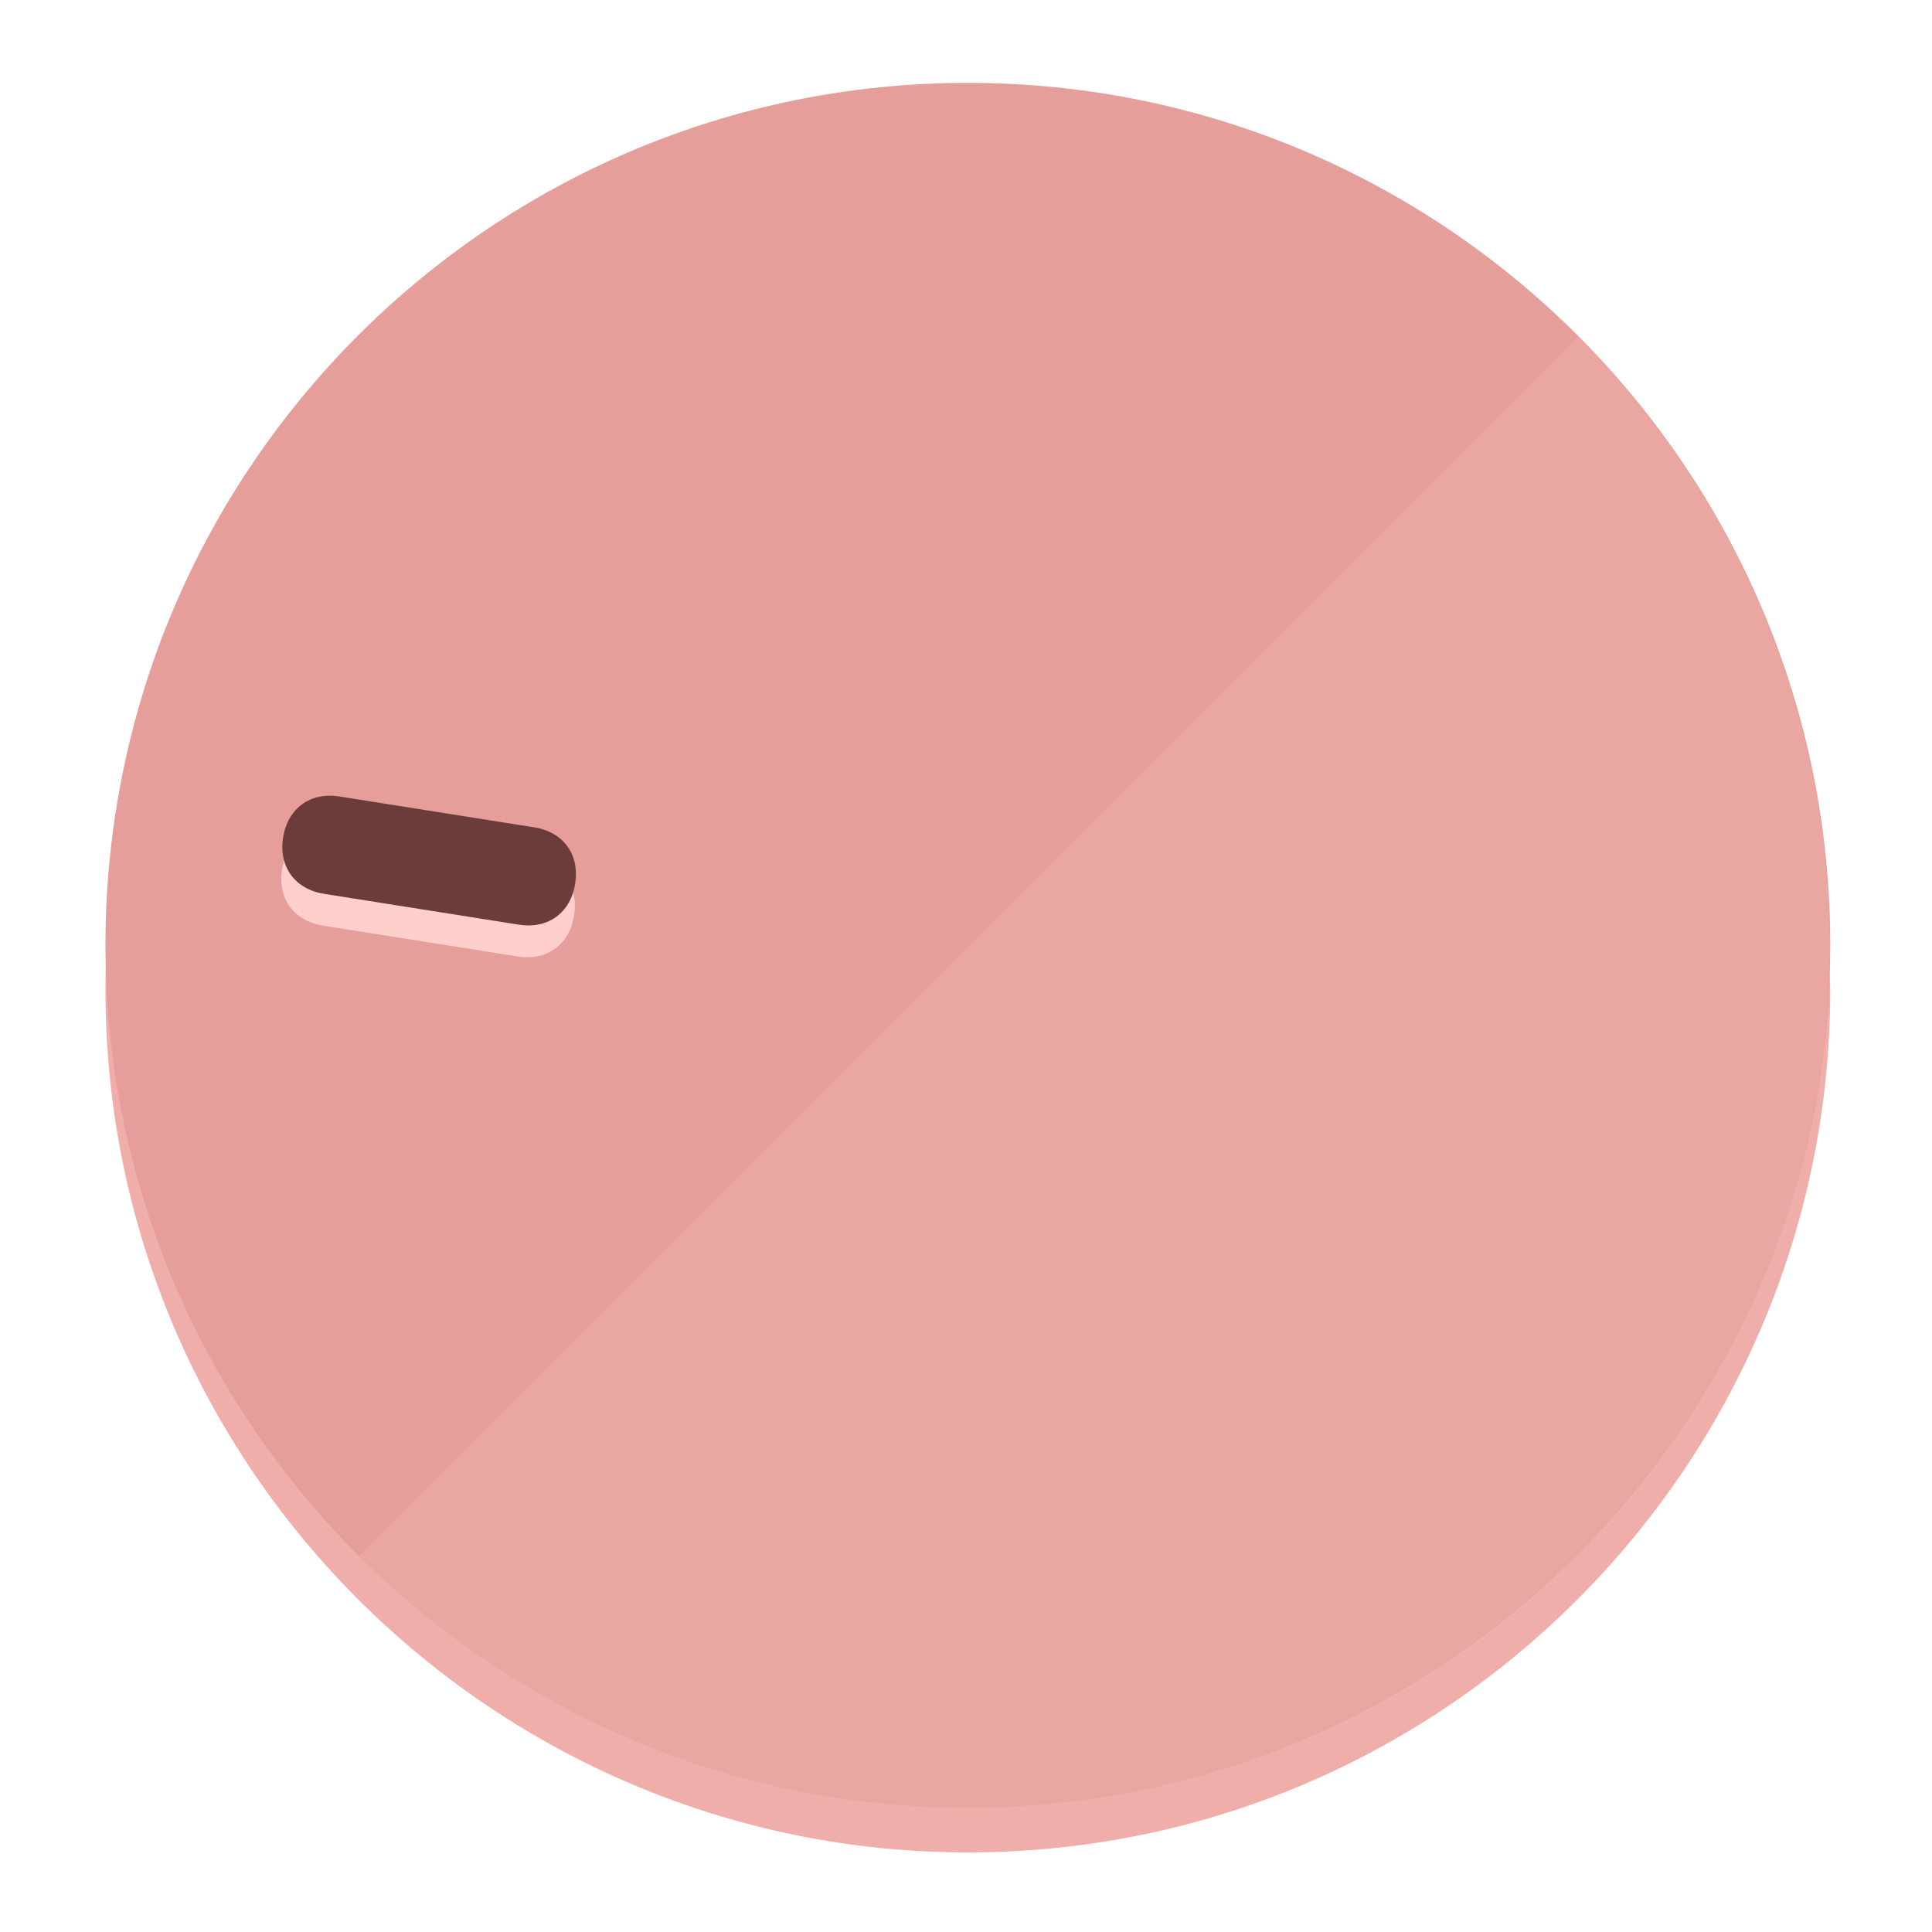
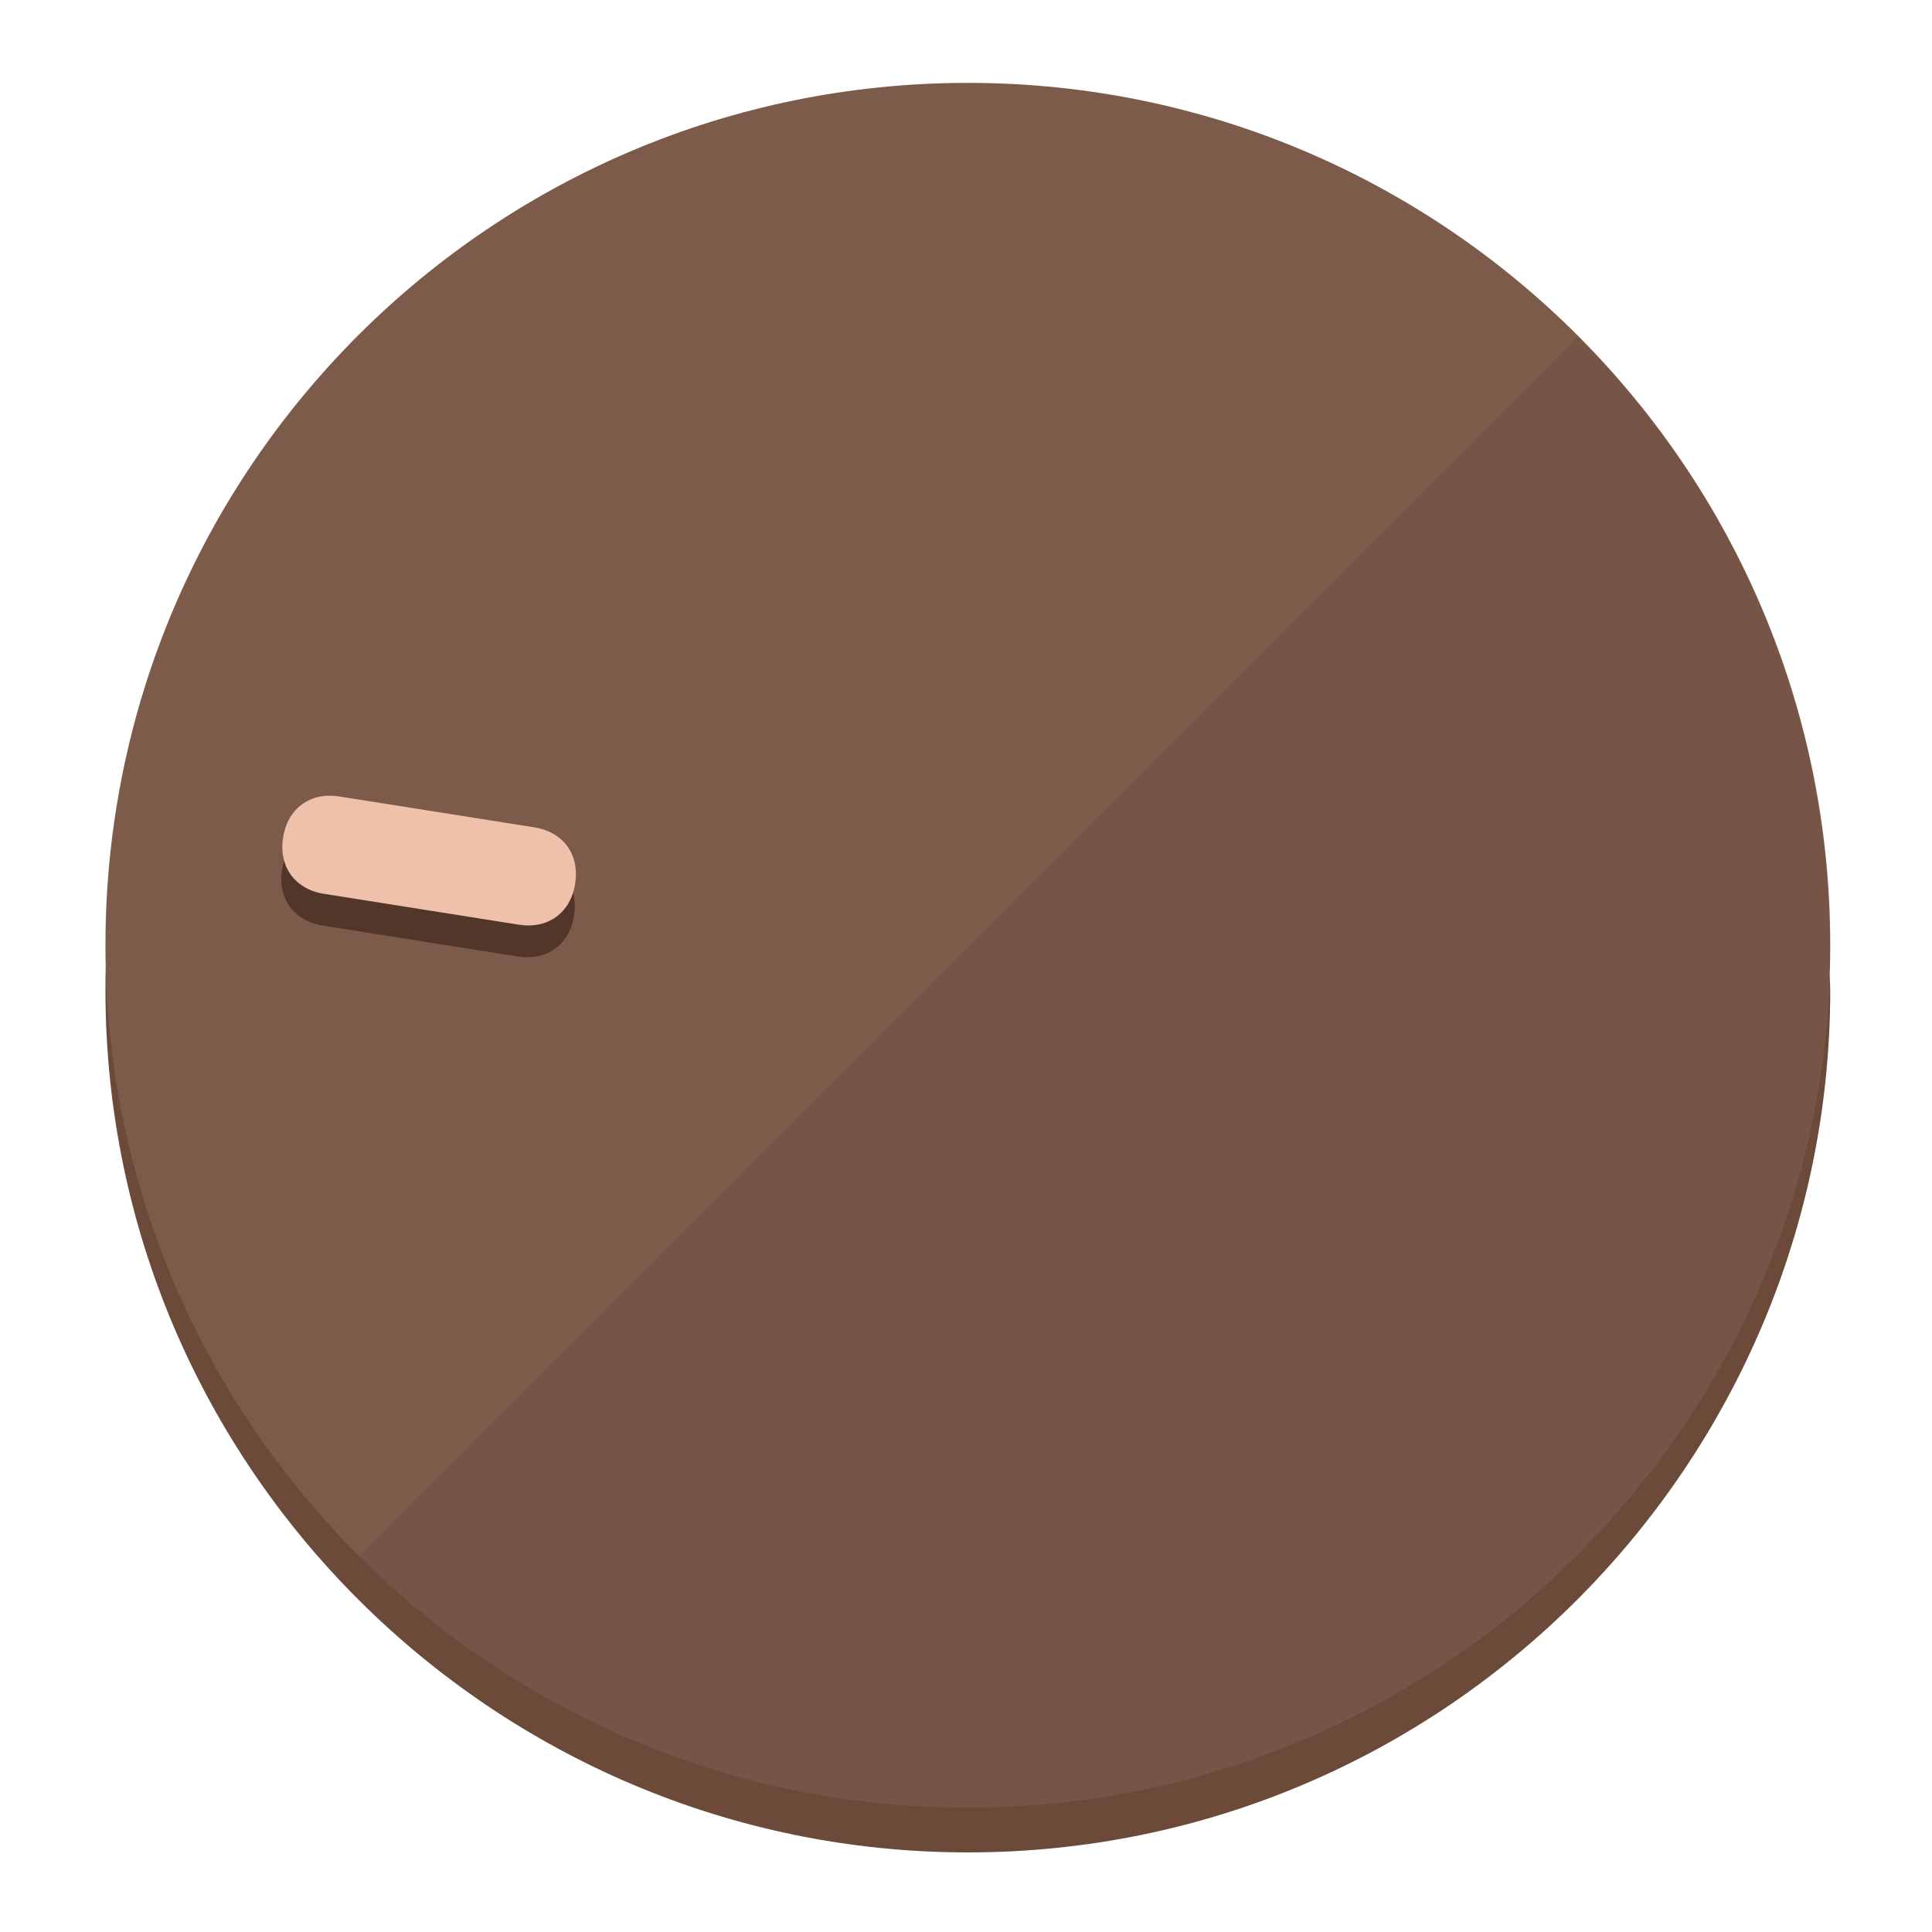
<svg xmlns="http://www.w3.org/2000/svg" height="120px" width="120px" version="1.1" id="Layer_1" viewBox="0 0 496.8 496.8" xml:space="preserve">
  <defs id="defs23" />
  <g id="g3158">
-     <path style="display:inline;fill:#F0AEAA;fill-opacity:1;stroke-width:1.584" d="m 248.875,445.92 c 116.582,0 212.89,-91.238 220.493,-205.286 0,5.069 1.267,8.87 1.267,13.939 0,121.651 -98.842,221.76 -221.76,221.76 -121.651,0 -221.76,-98.842 -221.76,-221.76 0,-5.069 0,-8.87 1.267,-13.939 7.603,114.048 103.91,205.286 220.493,205.286 z" id="path8" />
-     <circle style="display:inline;fill:#E69E9A;fill-opacity:1;stroke-width:1.584" cx="248.875" cy="243.071" r="221.76" id="circle12" />
-     <path style="display:inline;fill:#FFCFCC;fill-opacity:0.154;stroke-width:1.587" d="m 405.744,86.606 c 86.308,86.308 86.308,227.193 0,313.5 -86.308,86.308 -227.193,86.308 -313.5,0" id="path14" />
+     <path style="display:inline;fill:#6B4A3A;fill-opacity:1;stroke-width:1.584" d="m 248.875,445.92 c 116.582,0 212.89,-91.238 220.493,-205.286 0,5.069 1.267,8.87 1.267,13.939 0,121.651 -98.842,221.76 -221.76,221.76 -121.651,0 -221.76,-98.842 -221.76,-221.76 0,-5.069 0,-8.87 1.267,-13.939 7.603,114.048 103.91,205.286 220.493,205.286 z" id="path8" />
+     <circle style="display:inline;fill:#7D5B4B;fill-opacity:1;stroke-width:1.584" cx="248.875" cy="243.071" r="221.76" id="circle12" />
+     <path style="display:inline;fill:#523629;fill-opacity:0.154;stroke-width:1.587" d="m 405.744,86.606 c 86.308,86.308 86.308,227.193 0,313.5 -86.308,86.308 -227.193,86.308 -313.5,0" id="path14" />
  </g>
  <g id="g3198">
    <circle style="display:none;fill:#000000;fill-opacity:0;stroke-width:1.584" cx="-201.714" cy="283.513" r="221.76" id="circle12-3" transform="rotate(-81)" />
-     <path style="display:inline;fill:#FFCFCC;fill-opacity:1;stroke-width:1.584" d="m 137.089,220.92 c 7.51,1.189 11.723,6.989 10.534,14.498 v 0 c -1.189,7.51 -6.989,11.723 -14.498,10.534 L 83.061,238.023 C 75.551,236.834 71.338,231.034 72.527,223.525 v 0 c 1.189,-7.51 6.989,-11.723 14.498,-10.534 z" id="path3789" />
-     <path style="display:inline;fill:#6B3C3A;stroke-width:1.584" d="m 137.365,212.742 c 7.51,1.189 11.723,6.989 10.534,14.498 v 0 c -1.189,7.51 -6.989,11.723 -14.498,10.534 l -50.064,-7.929 c -7.51,-1.189 -11.723,-6.989 -10.534,-14.498 v 0 c 1.189,-7.51 6.989,-11.723 14.498,-10.534 z" id="path915" />
+     <path style="display:inline;fill:#523629;fill-opacity:1;stroke-width:1.584" d="m 137.089,220.92 c 7.51,1.189 11.723,6.989 10.534,14.498 v 0 c -1.189,7.51 -6.989,11.723 -14.498,10.534 L 83.061,238.023 C 75.551,236.834 71.338,231.034 72.527,223.525 v 0 c 1.189,-7.51 6.989,-11.723 14.498,-10.534 z" id="path3789" />
+     <path style="display:inline;fill:#F0C1AA;stroke-width:1.584" d="m 137.365,212.742 c 7.51,1.189 11.723,6.989 10.534,14.498 v 0 c -1.189,7.51 -6.989,11.723 -14.498,10.534 l -50.064,-7.929 c -7.51,-1.189 -11.723,-6.989 -10.534,-14.498 v 0 c 1.189,-7.51 6.989,-11.723 14.498,-10.534 z" id="path915" />
  </g>
</svg>
